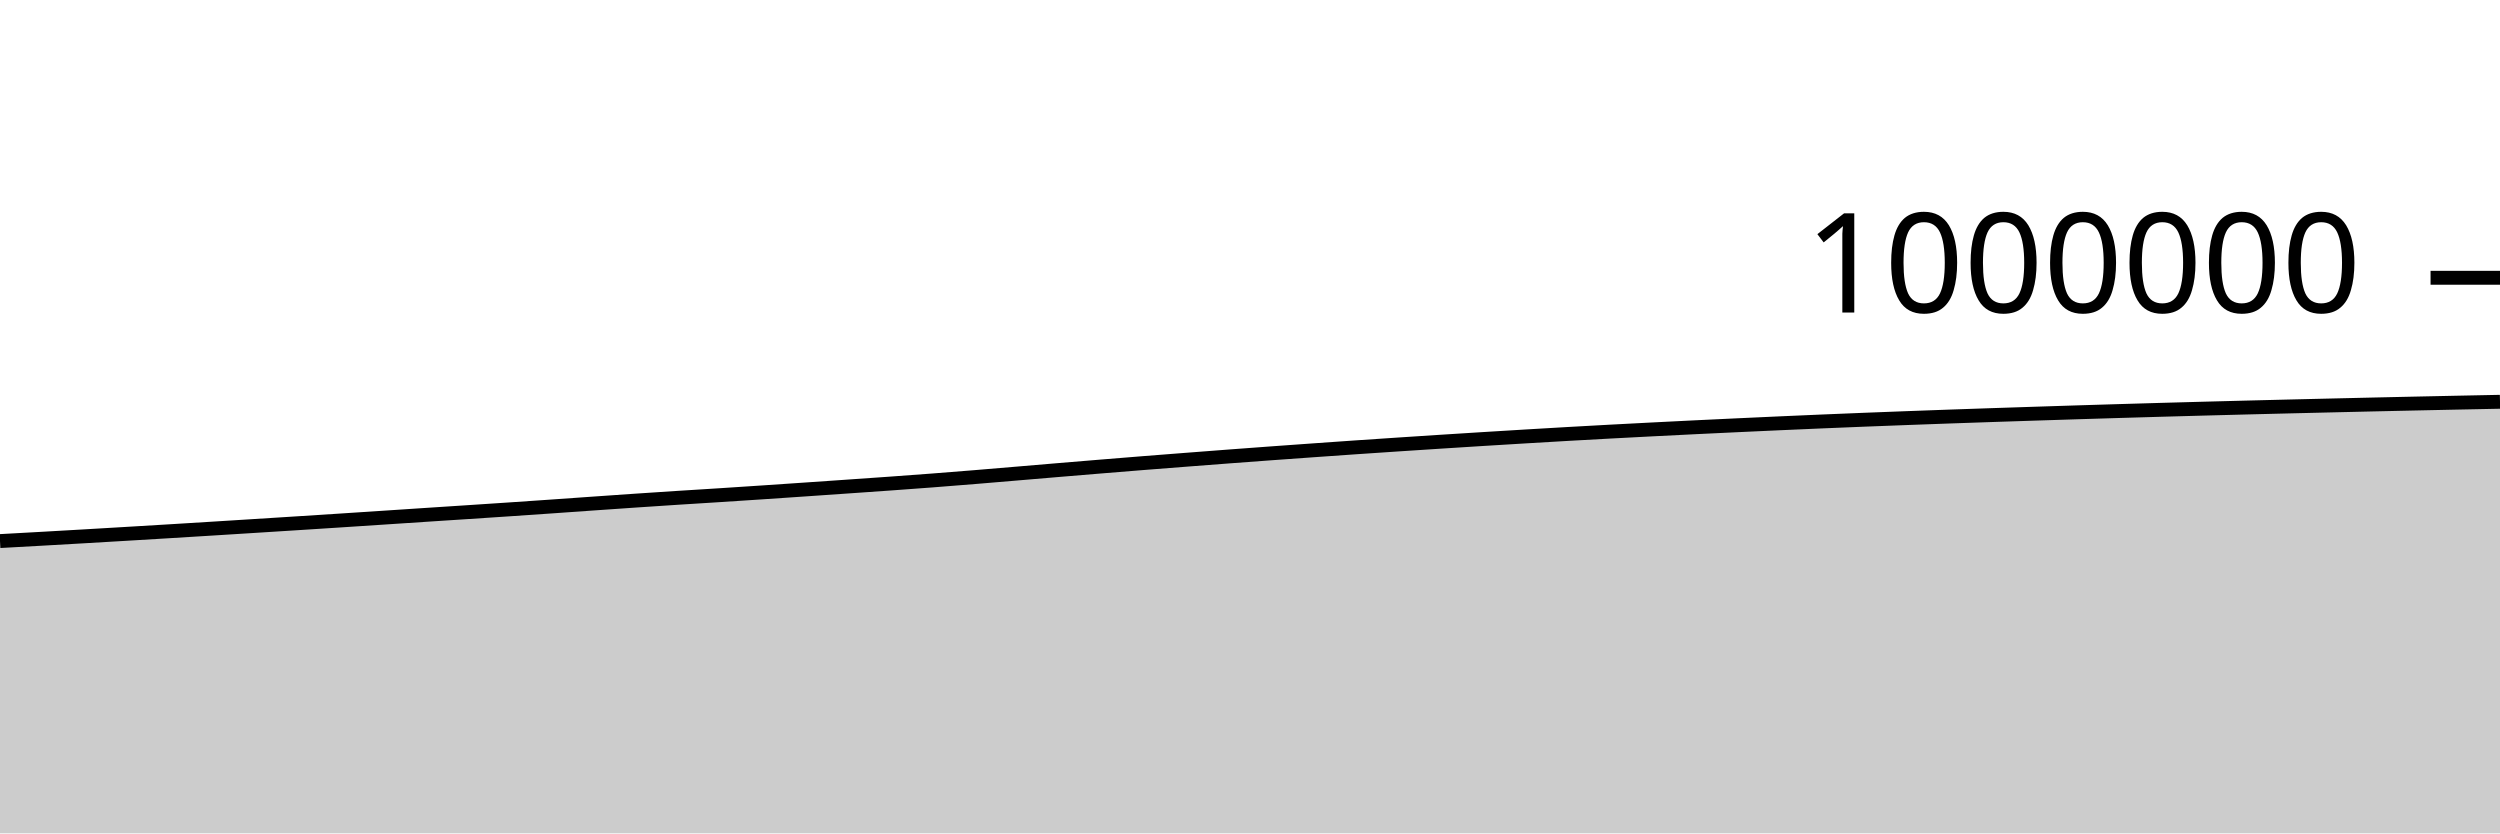
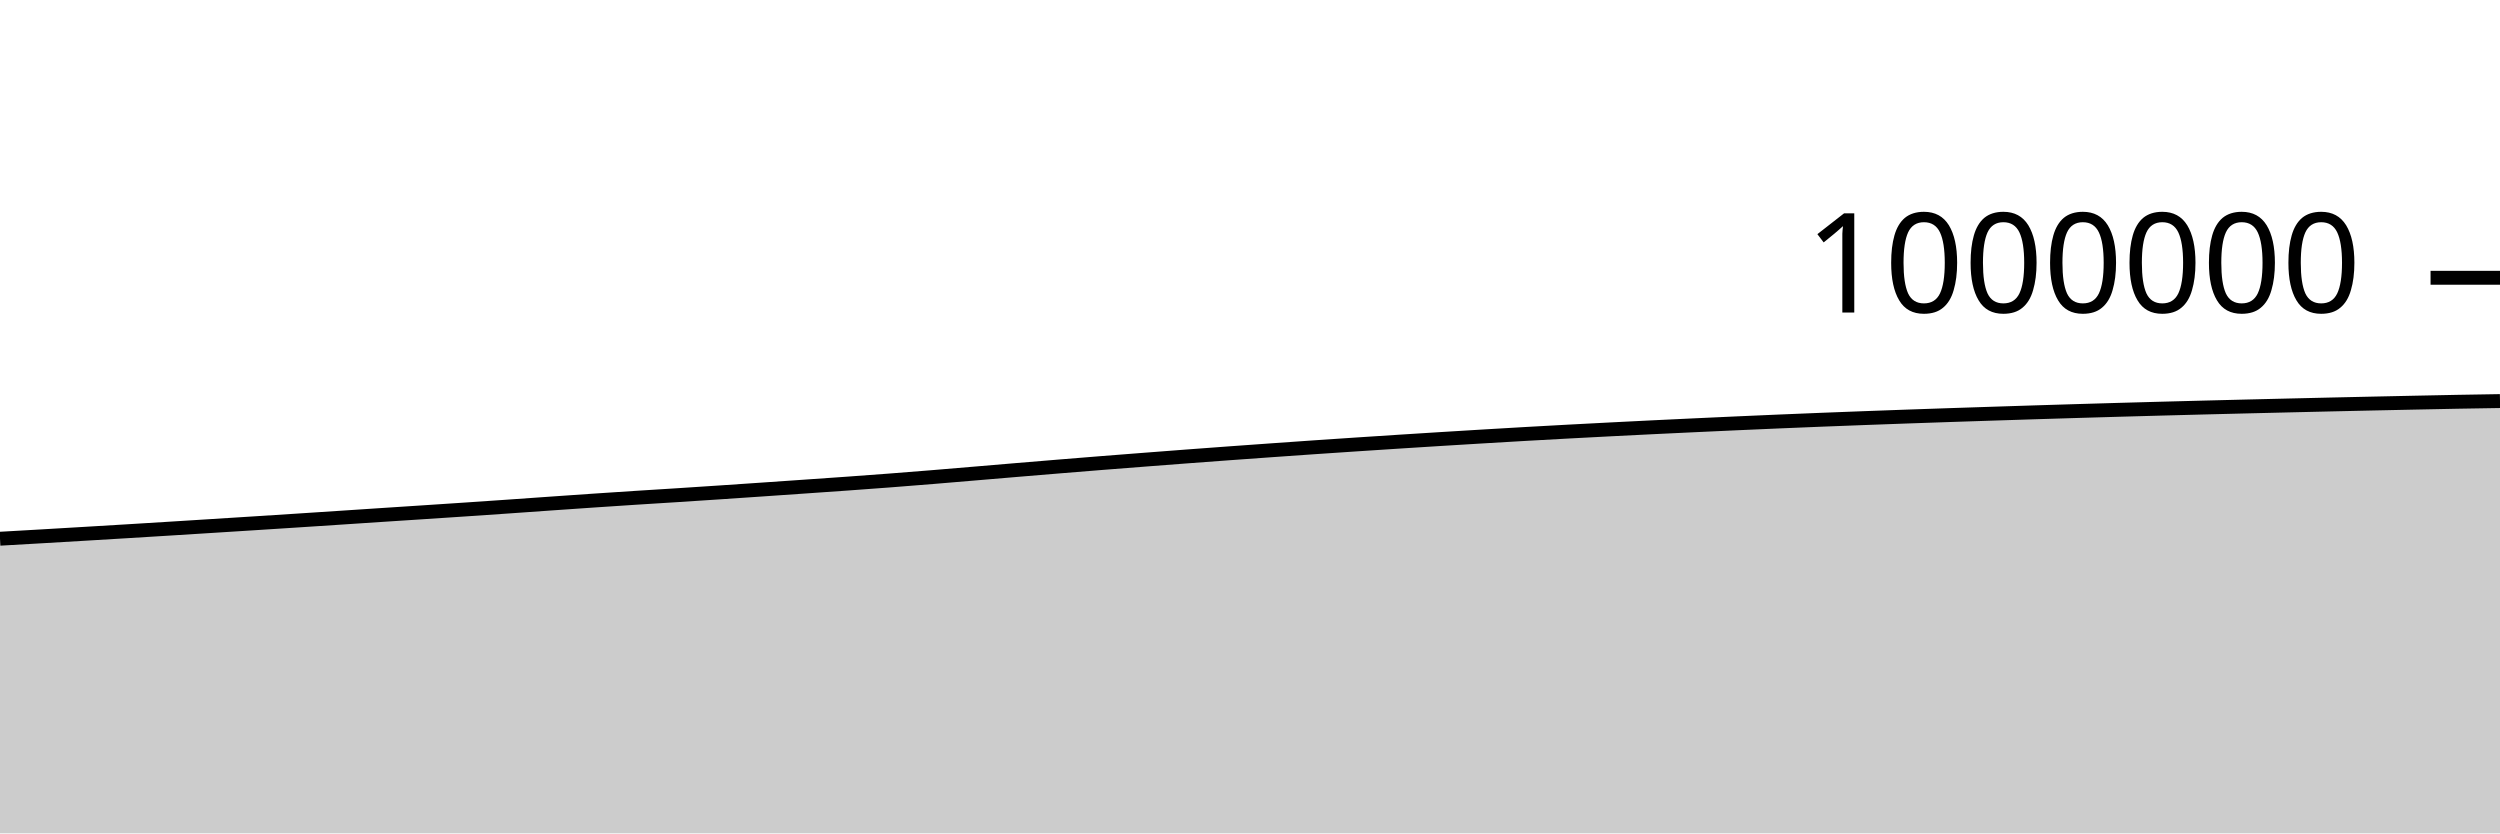
<svg xmlns="http://www.w3.org/2000/svg" viewBox="0 0 180 60">
  <g transform="translate(0,20)">
-     <path class="area" fill="rgba(0, 0, 0, 0.2)" d="M0,18.957C1.017,18.901,2.034,18.845,3.051,18.788C4.068,18.73,5.085,18.672,6.102,18.613C7.119,18.554,8.136,18.494,9.153,18.433C10.169,18.372,11.186,18.312,12.203,18.25C13.22,18.188,14.237,18.125,15.254,18.062C16.271,17.999,17.288,17.935,18.305,17.871C19.322,17.807,20.339,17.743,21.356,17.678C22.373,17.613,23.39,17.548,24.407,17.482C25.424,17.416,26.441,17.349,27.458,17.282C28.475,17.215,29.492,17.147,30.508,17.08C31.525,17.013,32.542,16.948,33.559,16.881C34.576,16.814,35.593,16.748,36.61,16.679C37.627,16.611,38.644,16.541,39.661,16.47C40.678,16.4,41.695,16.326,42.712,16.255C43.729,16.184,44.746,16.112,45.763,16.044C46.78,15.975,47.797,15.908,48.814,15.842C49.831,15.777,50.847,15.715,51.864,15.65C52.881,15.585,53.898,15.518,54.915,15.45C55.932,15.382,56.949,15.312,57.966,15.243C58.983,15.173,60,15.103,61.017,15.032C62.034,14.962,63.051,14.892,64.068,14.819C65.085,14.746,66.102,14.672,67.119,14.594C68.136,14.516,69.153,14.435,70.169,14.352C71.186,14.269,72.203,14.181,73.22,14.096C74.237,14.01,75.254,13.923,76.271,13.838C77.288,13.753,78.305,13.668,79.322,13.585C80.339,13.501,81.356,13.419,82.373,13.338C83.39,13.258,84.407,13.178,85.424,13.1C86.441,13.021,87.458,12.943,88.475,12.866C89.492,12.79,90.508,12.715,91.525,12.64C92.542,12.566,93.559,12.493,94.576,12.421C95.593,12.349,96.61,12.277,97.627,12.207C98.644,12.137,99.661,12.069,100.678,12.002C101.695,11.934,102.712,11.868,103.729,11.803C104.746,11.737,105.763,11.673,106.78,11.61C107.797,11.546,108.814,11.485,109.831,11.424C110.847,11.363,111.864,11.303,112.881,11.245C113.898,11.188,114.915,11.131,115.932,11.076C116.949,11.021,117.966,10.968,118.983,10.916C120,10.864,121.017,10.813,122.034,10.763C123.051,10.714,124.068,10.666,125.085,10.618C126.102,10.57,127.119,10.523,128.136,10.478C129.153,10.432,130.169,10.387,131.186,10.345C132.203,10.302,133.22,10.26,134.237,10.22C135.254,10.18,136.271,10.141,137.288,10.103C138.305,10.065,139.322,10.028,140.339,9.992C141.356,9.956,142.373,9.921,143.39,9.887C144.407,9.853,145.424,9.819,146.441,9.787C147.458,9.754,148.475,9.721,149.492,9.689C150.508,9.657,151.525,9.626,152.542,9.596C153.559,9.566,154.576,9.536,155.593,9.507C156.61,9.479,157.627,9.451,158.644,9.423C159.661,9.396,160.678,9.369,161.695,9.343C162.712,9.317,163.729,9.291,164.746,9.267C165.763,9.242,166.78,9.218,167.797,9.194C168.814,9.17,169.831,9.146,170.847,9.123C171.864,9.1,172.881,9.077,173.898,9.055C174.915,9.033,175.932,9.011,176.949,8.99C177.966,8.969,178.983,8.948,180,8.928L180,40C178.983,40,177.966,40,176.949,40C175.932,40,174.915,40,173.898,40C172.881,40,171.864,40,170.847,40C169.831,40,168.814,40,167.797,40C166.78,40,165.763,40,164.746,40C163.729,40,162.712,40,161.695,40C160.678,40,159.661,40,158.644,40C157.627,40,156.61,40,155.593,40C154.576,40,153.559,40,152.542,40C151.525,40,150.508,40,149.492,40C148.475,40,147.458,40,146.441,40C145.424,40,144.407,40,143.39,40C142.373,40,141.356,40,140.339,40C139.322,40,138.305,40,137.288,40C136.271,40,135.254,40,134.237,40C133.22,40,132.203,40,131.186,40C130.169,40,129.153,40,128.136,40C127.119,40,126.102,40,125.085,40C124.068,40,123.051,40,122.034,40C121.017,40,120,40,118.983,40C117.966,40,116.949,40,115.932,40C114.915,40,113.898,40,112.881,40C111.864,40,110.847,40,109.831,40C108.814,40,107.797,40,106.78,40C105.763,40,104.746,40,103.729,40C102.712,40,101.695,40,100.678,40C99.661,40,98.644,40,97.627,40C96.61,40,95.593,40,94.576,40C93.559,40,92.542,40,91.525,40C90.508,40,89.492,40,88.475,40C87.458,40,86.441,40,85.424,40C84.407,40,83.39,40,82.373,40C81.356,40,80.339,40,79.322,40C78.305,40,77.288,40,76.271,40C75.254,40,74.237,40,73.22,40C72.203,40,71.186,40,70.169,40C69.153,40,68.136,40,67.119,40C66.102,40,65.085,40,64.068,40C63.051,40,62.034,40,61.017,40C60,40,58.983,40,57.966,40C56.949,40,55.932,40,54.915,40C53.898,40,52.881,40,51.864,40C50.847,40,49.831,40,48.814,40C47.797,40,46.78,40,45.763,40C44.746,40,43.729,40,42.712,40C41.695,40,40.678,40,39.661,40C38.644,40,37.627,40,36.61,40C35.593,40,34.576,40,33.559,40C32.542,40,31.525,40,30.508,40C29.492,40,28.475,40,27.458,40C26.441,40,25.424,40,24.407,40C23.39,40,22.373,40,21.356,40C20.339,40,19.322,40,18.305,40C17.288,40,16.271,40,15.254,40C14.237,40,13.22,40,12.203,40C11.186,40,10.169,40,9.153,40C8.136,40,7.119,40,6.102,40C5.085,40,4.068,40,3.051,40C2.034,40,1.017,40,0,40Z" />
-     <path class="line" stroke="black" fill="none" d="M0,18.957C1.017,18.901,2.034,18.845,3.051,18.788C4.068,18.73,5.085,18.672,6.102,18.613C7.119,18.554,8.136,18.494,9.153,18.433C10.169,18.372,11.186,18.312,12.203,18.25C13.22,18.188,14.237,18.125,15.254,18.062C16.271,17.999,17.288,17.935,18.305,17.871C19.322,17.807,20.339,17.743,21.356,17.678C22.373,17.613,23.39,17.548,24.407,17.482C25.424,17.416,26.441,17.349,27.458,17.282C28.475,17.215,29.492,17.147,30.508,17.08C31.525,17.013,32.542,16.948,33.559,16.881C34.576,16.814,35.593,16.748,36.61,16.679C37.627,16.611,38.644,16.541,39.661,16.47C40.678,16.4,41.695,16.326,42.712,16.255C43.729,16.184,44.746,16.112,45.763,16.044C46.78,15.975,47.797,15.908,48.814,15.842C49.831,15.777,50.847,15.715,51.864,15.65C52.881,15.585,53.898,15.518,54.915,15.45C55.932,15.382,56.949,15.312,57.966,15.243C58.983,15.173,60,15.103,61.017,15.032C62.034,14.962,63.051,14.892,64.068,14.819C65.085,14.746,66.102,14.672,67.119,14.594C68.136,14.516,69.153,14.435,70.169,14.352C71.186,14.269,72.203,14.181,73.22,14.096C74.237,14.01,75.254,13.923,76.271,13.838C77.288,13.753,78.305,13.668,79.322,13.585C80.339,13.501,81.356,13.419,82.373,13.338C83.39,13.258,84.407,13.178,85.424,13.1C86.441,13.021,87.458,12.943,88.475,12.866C89.492,12.79,90.508,12.715,91.525,12.64C92.542,12.566,93.559,12.493,94.576,12.421C95.593,12.349,96.61,12.277,97.627,12.207C98.644,12.137,99.661,12.069,100.678,12.002C101.695,11.934,102.712,11.868,103.729,11.803C104.746,11.737,105.763,11.673,106.78,11.61C107.797,11.546,108.814,11.485,109.831,11.424C110.847,11.363,111.864,11.303,112.881,11.245C113.898,11.188,114.915,11.131,115.932,11.076C116.949,11.021,117.966,10.968,118.983,10.916C120,10.864,121.017,10.813,122.034,10.763C123.051,10.714,124.068,10.666,125.085,10.618C126.102,10.57,127.119,10.523,128.136,10.478C129.153,10.432,130.169,10.387,131.186,10.345C132.203,10.302,133.22,10.26,134.237,10.22C135.254,10.18,136.271,10.141,137.288,10.103C138.305,10.065,139.322,10.028,140.339,9.992C141.356,9.956,142.373,9.921,143.39,9.887C144.407,9.853,145.424,9.819,146.441,9.787C147.458,9.754,148.475,9.721,149.492,9.689C150.508,9.657,151.525,9.626,152.542,9.596C153.559,9.566,154.576,9.536,155.593,9.507C156.61,9.479,157.627,9.451,158.644,9.423C159.661,9.396,160.678,9.369,161.695,9.343C162.712,9.317,163.729,9.291,164.746,9.267C165.763,9.242,166.78,9.218,167.797,9.194C168.814,9.17,169.831,9.146,170.847,9.123C171.864,9.1,172.881,9.077,173.898,9.055C174.915,9.033,175.932,9.011,176.949,8.99C177.966,8.969,178.983,8.948,180,8.928" />
+     <path class="area" fill="rgba(0, 0, 0, 0.2)" d="M0,18.788C1.017,18.73,2.034,18.672,3.051,18.613C4.068,18.554,5.085,18.494,6.102,18.433C7.119,18.372,8.136,18.312,9.153,18.25C10.169,18.188,11.186,18.125,12.203,18.062C13.22,17.999,14.237,17.935,15.254,17.871C16.271,17.807,17.288,17.743,18.305,17.678C19.322,17.613,20.339,17.548,21.356,17.482C22.373,17.416,23.39,17.349,24.407,17.282C25.424,17.215,26.441,17.147,27.458,17.08C28.475,17.013,29.492,16.948,30.508,16.881C31.525,16.814,32.542,16.748,33.559,16.679C34.576,16.611,35.593,16.541,36.61,16.47C37.627,16.4,38.644,16.326,39.661,16.255C40.678,16.184,41.695,16.113,42.712,16.044C43.729,15.975,44.746,15.908,45.763,15.842C46.78,15.777,47.797,15.715,48.814,15.65C49.831,15.585,50.847,15.518,51.864,15.45C52.881,15.382,53.898,15.312,54.915,15.243C55.932,15.173,56.949,15.103,57.966,15.032C58.983,14.962,60,14.892,61.017,14.819C62.034,14.746,63.051,14.672,64.068,14.594C65.085,14.516,66.102,14.435,67.119,14.352C68.136,14.269,69.153,14.181,70.169,14.096C71.186,14.01,72.203,13.923,73.22,13.838C74.237,13.753,75.254,13.668,76.271,13.585C77.288,13.501,78.305,13.419,79.322,13.338C80.339,13.258,81.356,13.178,82.373,13.1C83.39,13.021,84.407,12.943,85.424,12.866C86.441,12.79,87.458,12.715,88.475,12.64C89.492,12.566,90.508,12.493,91.525,12.421C92.542,12.349,93.559,12.277,94.576,12.207C95.593,12.137,96.61,12.069,97.627,12.002C98.644,11.934,99.661,11.868,100.678,11.803C101.695,11.737,102.712,11.673,103.729,11.61C104.746,11.546,105.763,11.485,106.78,11.424C107.797,11.363,108.814,11.303,109.831,11.245C110.847,11.188,111.864,11.131,112.881,11.076C113.898,11.021,114.915,10.968,115.932,10.916C116.949,10.864,117.966,10.813,118.983,10.763C120,10.714,121.017,10.666,122.034,10.618C123.051,10.57,124.068,10.523,125.085,10.478C126.102,10.432,127.119,10.387,128.136,10.345C129.153,10.302,130.169,10.26,131.186,10.22C132.203,10.18,133.22,10.141,134.237,10.103C135.254,10.065,136.271,10.028,137.288,9.992C138.305,9.956,139.322,9.921,140.339,9.887C141.356,9.853,142.373,9.819,143.39,9.787C144.407,9.754,145.424,9.721,146.441,9.689C147.458,9.657,148.475,9.626,149.492,9.596C150.508,9.566,151.525,9.536,152.542,9.507C153.559,9.479,154.576,9.451,155.593,9.423C156.61,9.396,157.627,9.369,158.644,9.343C159.661,9.317,160.678,9.291,161.695,9.267C162.712,9.242,163.729,9.218,164.746,9.194C165.763,9.17,166.78,9.146,167.797,9.123C168.814,9.1,169.831,9.077,170.847,9.055C171.864,9.033,172.881,9.011,173.898,8.99C174.915,8.969,175.932,8.947,176.949,8.928C177.966,8.909,178.983,8.893,180,8.877L180,40C178.983,40,177.966,40,176.949,40C175.932,40,174.915,40,173.898,40C172.881,40,171.864,40,170.847,40C169.831,40,168.814,40,167.797,40C166.78,40,165.763,40,164.746,40C163.729,40,162.712,40,161.695,40C160.678,40,159.661,40,158.644,40C157.627,40,156.61,40,155.593,40C154.576,40,153.559,40,152.542,40C151.525,40,150.508,40,149.492,40C148.475,40,147.458,40,146.441,40C145.424,40,144.407,40,143.39,40C142.373,40,141.356,40,140.339,40C139.322,40,138.305,40,137.288,40C136.271,40,135.254,40,134.237,40C133.22,40,132.203,40,131.186,40C130.169,40,129.153,40,128.136,40C127.119,40,126.102,40,125.085,40C124.068,40,123.051,40,122.034,40C121.017,40,120,40,118.983,40C117.966,40,116.949,40,115.932,40C114.915,40,113.898,40,112.881,40C111.864,40,110.847,40,109.831,40C108.814,40,107.797,40,106.78,40C105.763,40,104.746,40,103.729,40C102.712,40,101.695,40,100.678,40C99.661,40,98.644,40,97.627,40C96.61,40,95.593,40,94.576,40C93.559,40,92.542,40,91.525,40C90.508,40,89.492,40,88.475,40C87.458,40,86.441,40,85.424,40C84.407,40,83.39,40,82.373,40C81.356,40,80.339,40,79.322,40C78.305,40,77.288,40,76.271,40C75.254,40,74.237,40,73.22,40C72.203,40,71.186,40,70.169,40C69.153,40,68.136,40,67.119,40C66.102,40,65.085,40,64.068,40C63.051,40,62.034,40,61.017,40C60,40,58.983,40,57.966,40C56.949,40,55.932,40,54.915,40C53.898,40,52.881,40,51.864,40C50.847,40,49.831,40,48.814,40C47.797,40,46.78,40,45.763,40C44.746,40,43.729,40,42.712,40C41.695,40,40.678,40,39.661,40C38.644,40,37.627,40,36.61,40C35.593,40,34.576,40,33.559,40C32.542,40,31.525,40,30.508,40C29.492,40,28.475,40,27.458,40C26.441,40,25.424,40,24.407,40C23.39,40,22.373,40,21.356,40C20.339,40,19.322,40,18.305,40C17.288,40,16.271,40,15.254,40C14.237,40,13.22,40,12.203,40C11.186,40,10.169,40,9.153,40C8.136,40,7.119,40,6.102,40C5.085,40,4.068,40,3.051,40C2.034,40,1.017,40,0,40Z" />
+     <path class="line" stroke="black" fill="none" d="M0,18.788C1.017,18.73,2.034,18.672,3.051,18.613C4.068,18.554,5.085,18.494,6.102,18.433C7.119,18.372,8.136,18.312,9.153,18.25C10.169,18.188,11.186,18.125,12.203,18.062C13.22,17.999,14.237,17.935,15.254,17.871C16.271,17.807,17.288,17.743,18.305,17.678C19.322,17.613,20.339,17.548,21.356,17.482C22.373,17.416,23.39,17.349,24.407,17.282C25.424,17.215,26.441,17.147,27.458,17.08C28.475,17.013,29.492,16.948,30.508,16.881C31.525,16.814,32.542,16.748,33.559,16.679C34.576,16.611,35.593,16.541,36.61,16.47C37.627,16.4,38.644,16.326,39.661,16.255C40.678,16.184,41.695,16.113,42.712,16.044C43.729,15.975,44.746,15.908,45.763,15.842C46.78,15.777,47.797,15.715,48.814,15.65C49.831,15.585,50.847,15.518,51.864,15.45C52.881,15.382,53.898,15.312,54.915,15.243C55.932,15.173,56.949,15.103,57.966,15.032C58.983,14.962,60,14.892,61.017,14.819C62.034,14.746,63.051,14.672,64.068,14.594C65.085,14.516,66.102,14.435,67.119,14.352C68.136,14.269,69.153,14.181,70.169,14.096C71.186,14.01,72.203,13.923,73.22,13.838C74.237,13.753,75.254,13.668,76.271,13.585C77.288,13.501,78.305,13.419,79.322,13.338C80.339,13.258,81.356,13.178,82.373,13.1C83.39,13.021,84.407,12.943,85.424,12.866C86.441,12.79,87.458,12.715,88.475,12.64C89.492,12.566,90.508,12.493,91.525,12.421C92.542,12.349,93.559,12.277,94.576,12.207C95.593,12.137,96.61,12.069,97.627,12.002C98.644,11.934,99.661,11.868,100.678,11.803C101.695,11.737,102.712,11.673,103.729,11.61C104.746,11.546,105.763,11.485,106.78,11.424C107.797,11.363,108.814,11.303,109.831,11.245C110.847,11.188,111.864,11.131,112.881,11.076C113.898,11.021,114.915,10.968,115.932,10.916C116.949,10.864,117.966,10.813,118.983,10.763C120,10.714,121.017,10.666,122.034,10.618C123.051,10.57,124.068,10.523,125.085,10.478C126.102,10.432,127.119,10.387,128.136,10.345C129.153,10.302,130.169,10.26,131.186,10.22C132.203,10.18,133.22,10.141,134.237,10.103C135.254,10.065,136.271,10.028,137.288,9.992C138.305,9.956,139.322,9.921,140.339,9.887C141.356,9.853,142.373,9.819,143.39,9.787C144.407,9.754,145.424,9.721,146.441,9.689C147.458,9.657,148.475,9.626,149.492,9.596C150.508,9.566,151.525,9.536,152.542,9.507C153.559,9.479,154.576,9.451,155.593,9.423C156.61,9.396,157.627,9.369,158.644,9.343C159.661,9.317,160.678,9.291,161.695,9.267C162.712,9.242,163.729,9.218,164.746,9.194C165.763,9.17,166.78,9.146,167.797,9.123C168.814,9.1,169.831,9.077,170.847,9.055C171.864,9.033,172.881,9.011,173.898,8.99C174.915,8.969,175.932,8.947,176.949,8.928C177.966,8.909,178.983,8.893,180,8.877" />
    <path class="axis-ceiling" stroke-width="1" stroke="black" fill="none" d="M175,0L180,0" />
    <text class="axis-ceiling-label" font-family="sans-serif" text-anchor="end" font-size="10px" x="170" y="2.5">1000000</text>
  </g>
</svg>
